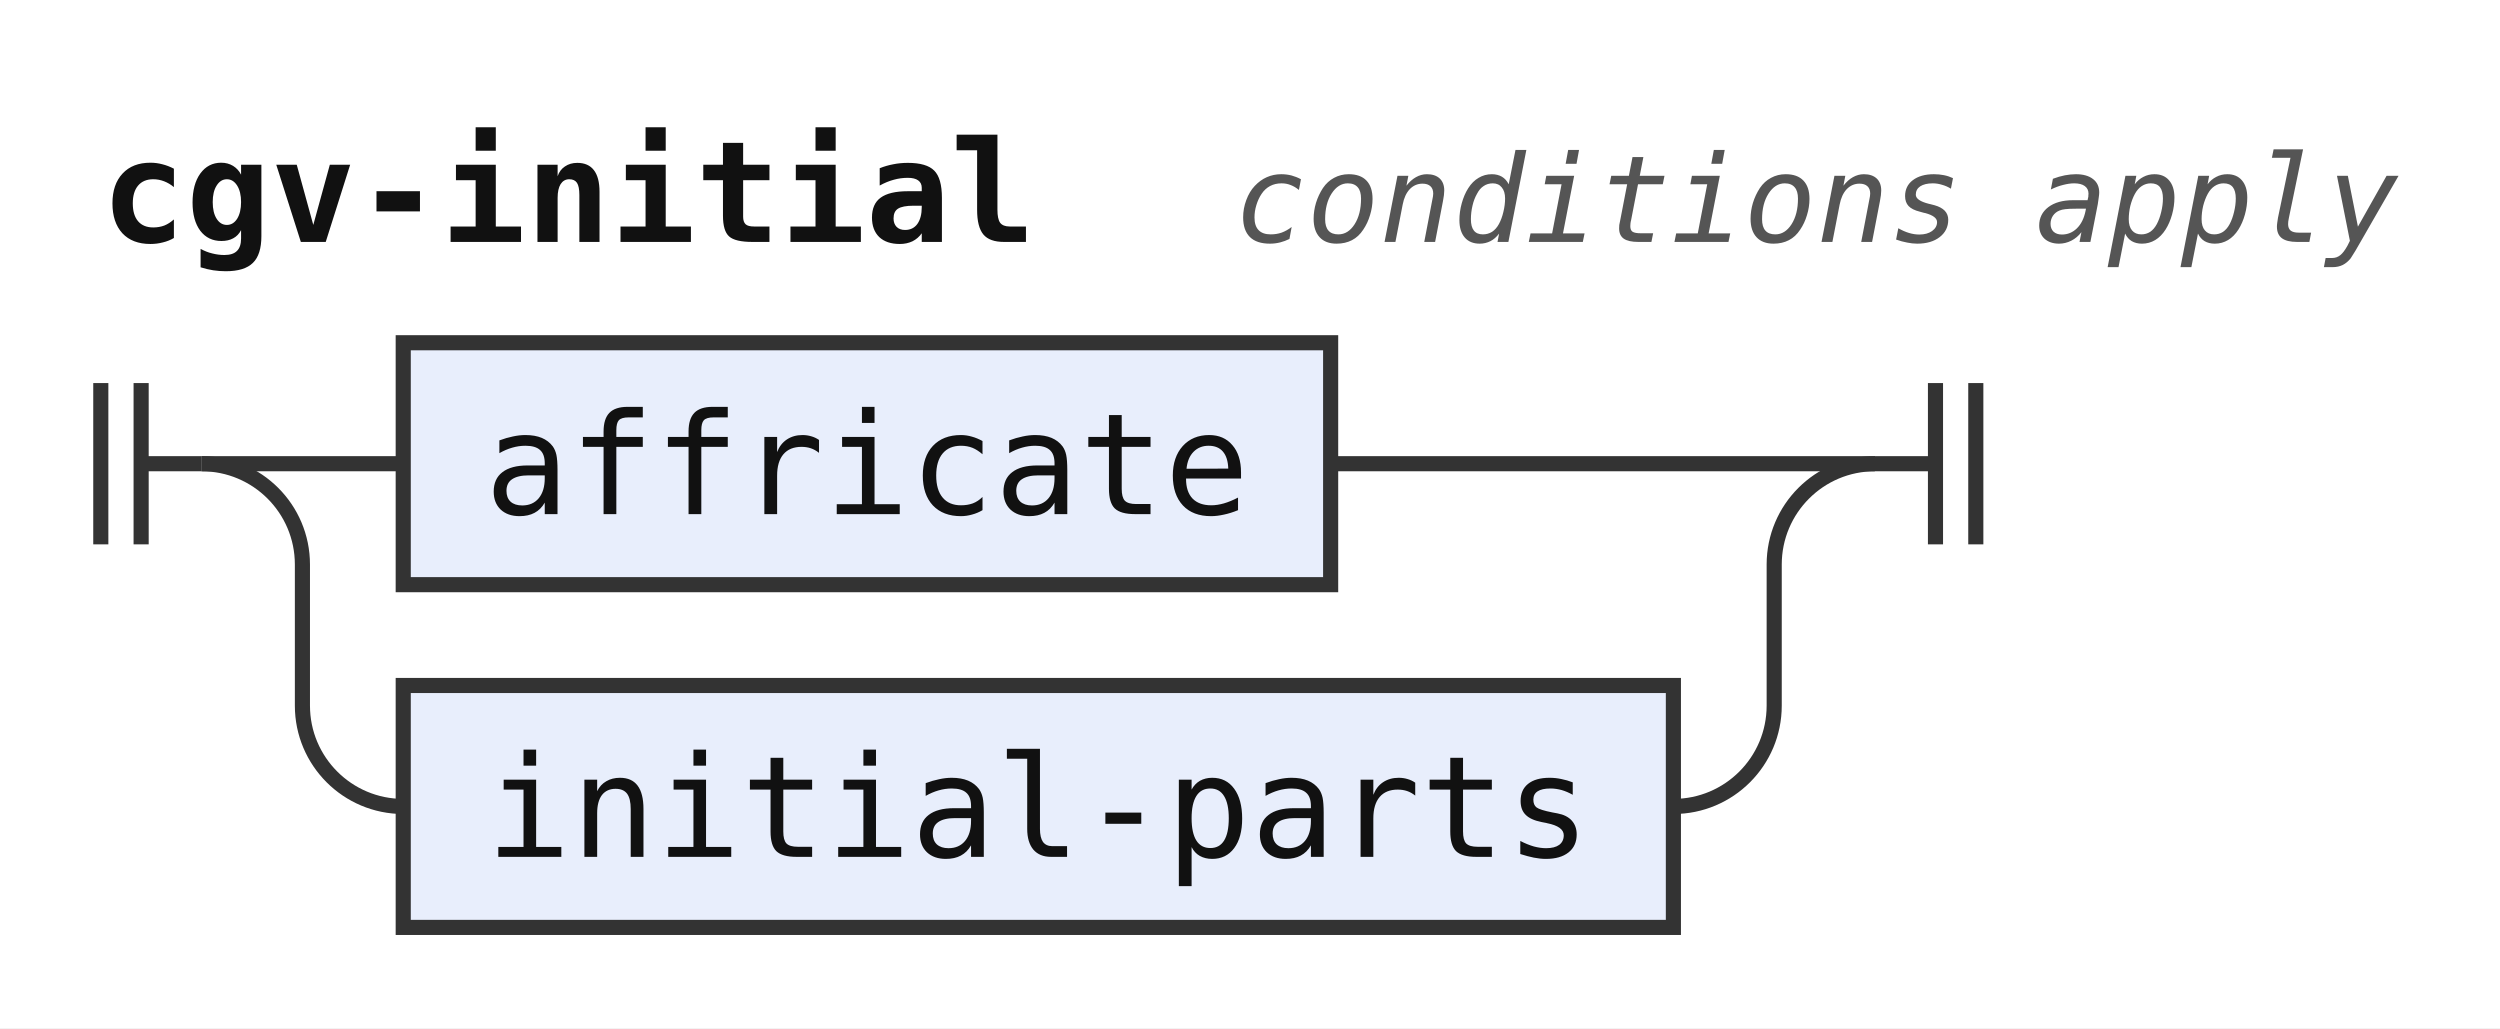
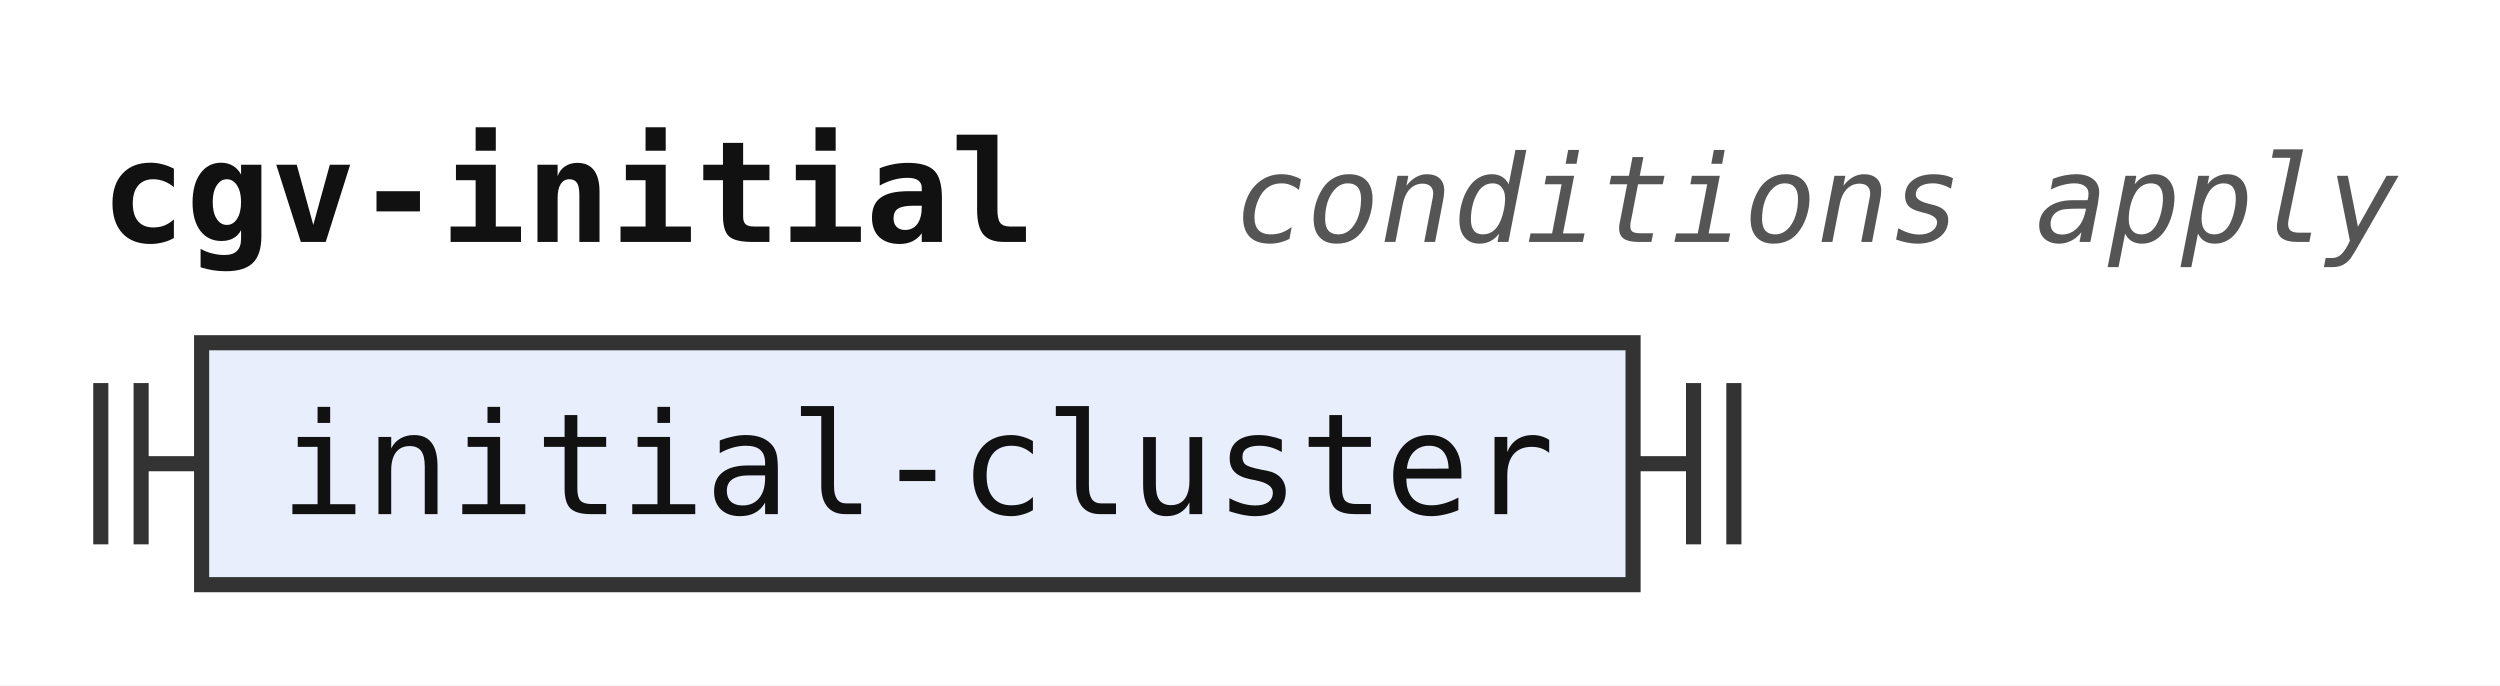
- <svg xmlns="http://www.w3.org/2000/svg" width="248" height="102" viewBox="0 0 248 102" role="img" aria-label="Railroad diagram of the rule cgv-initial">
+ <svg xmlns="http://www.w3.org/2000/svg" width="248" height="68" viewBox="0 0 248 68" role="img" aria-label="Railroad diagram of the rule cgv-initial">
  <style>path{fill:none;stroke:#333;stroke-width:1.5}.rule rect{fill:#e8eefc;stroke:#333;stroke-width:1.5}.terminal rect{fill:#fdf6d8;stroke:#333;stroke-width:1.5}text{font-family:ui-monospace,SFMono-Regular,Menlo,Consolas,"DejaVu Sans Mono","Liberation Mono",monospace;font-size:14px;fill:#111;text-anchor:middle}text.label{font-size:12px;font-style:italic;fill:#555;text-anchor:start}text.title{font-weight:bold;text-anchor:start}</style>
  <rect width="100%" height="100%" fill="#fff" />
  <text class="title" x="10" y="24" textLength="92.4" lengthAdjust="spacingAndGlyphs">cgv-initial</text>
  <text class="label" x="122.4" y="24" textLength="115.2" lengthAdjust="spacingAndGlyphs">conditions apply</text>
  <path d="M10 38v16m4 -16v16M14 46h6" />
-   <path d="M20 46h20" />
  <g class="rule">
-     <rect x="40" y="34" width="92" height="24" rx="0" />
-     <text x="86" y="51" textLength="75.6" lengthAdjust="spacingAndGlyphs">affricate</text>
+     <rect x="20" y="34" width="142" height="24" rx="0" />
+     <text x="91" y="51" textLength="126" lengthAdjust="spacingAndGlyphs">initial-cluster</text>
  </g>
-   <path d="M132 46H186" />
-   <path d="M20 46a10 10 0 0 1 10 10V70a10 10 0 0 0 10 10" />
-   <g class="rule">
-     <rect x="40" y="68" width="126" height="24" rx="0" />
-     <text x="103" y="85" textLength="109.2" lengthAdjust="spacingAndGlyphs">initial-parts</text>
-   </g>
-   <path d="M166 80H166a10 10 0 0 0 10 -10V56a10 10 0 0 1 10 -10" />
-   <path d="M186 46h6m0 -8v16m4 -16v16" />
+   <path d="M162 46h6m0 -8v16m4 -16v16" />
</svg>
